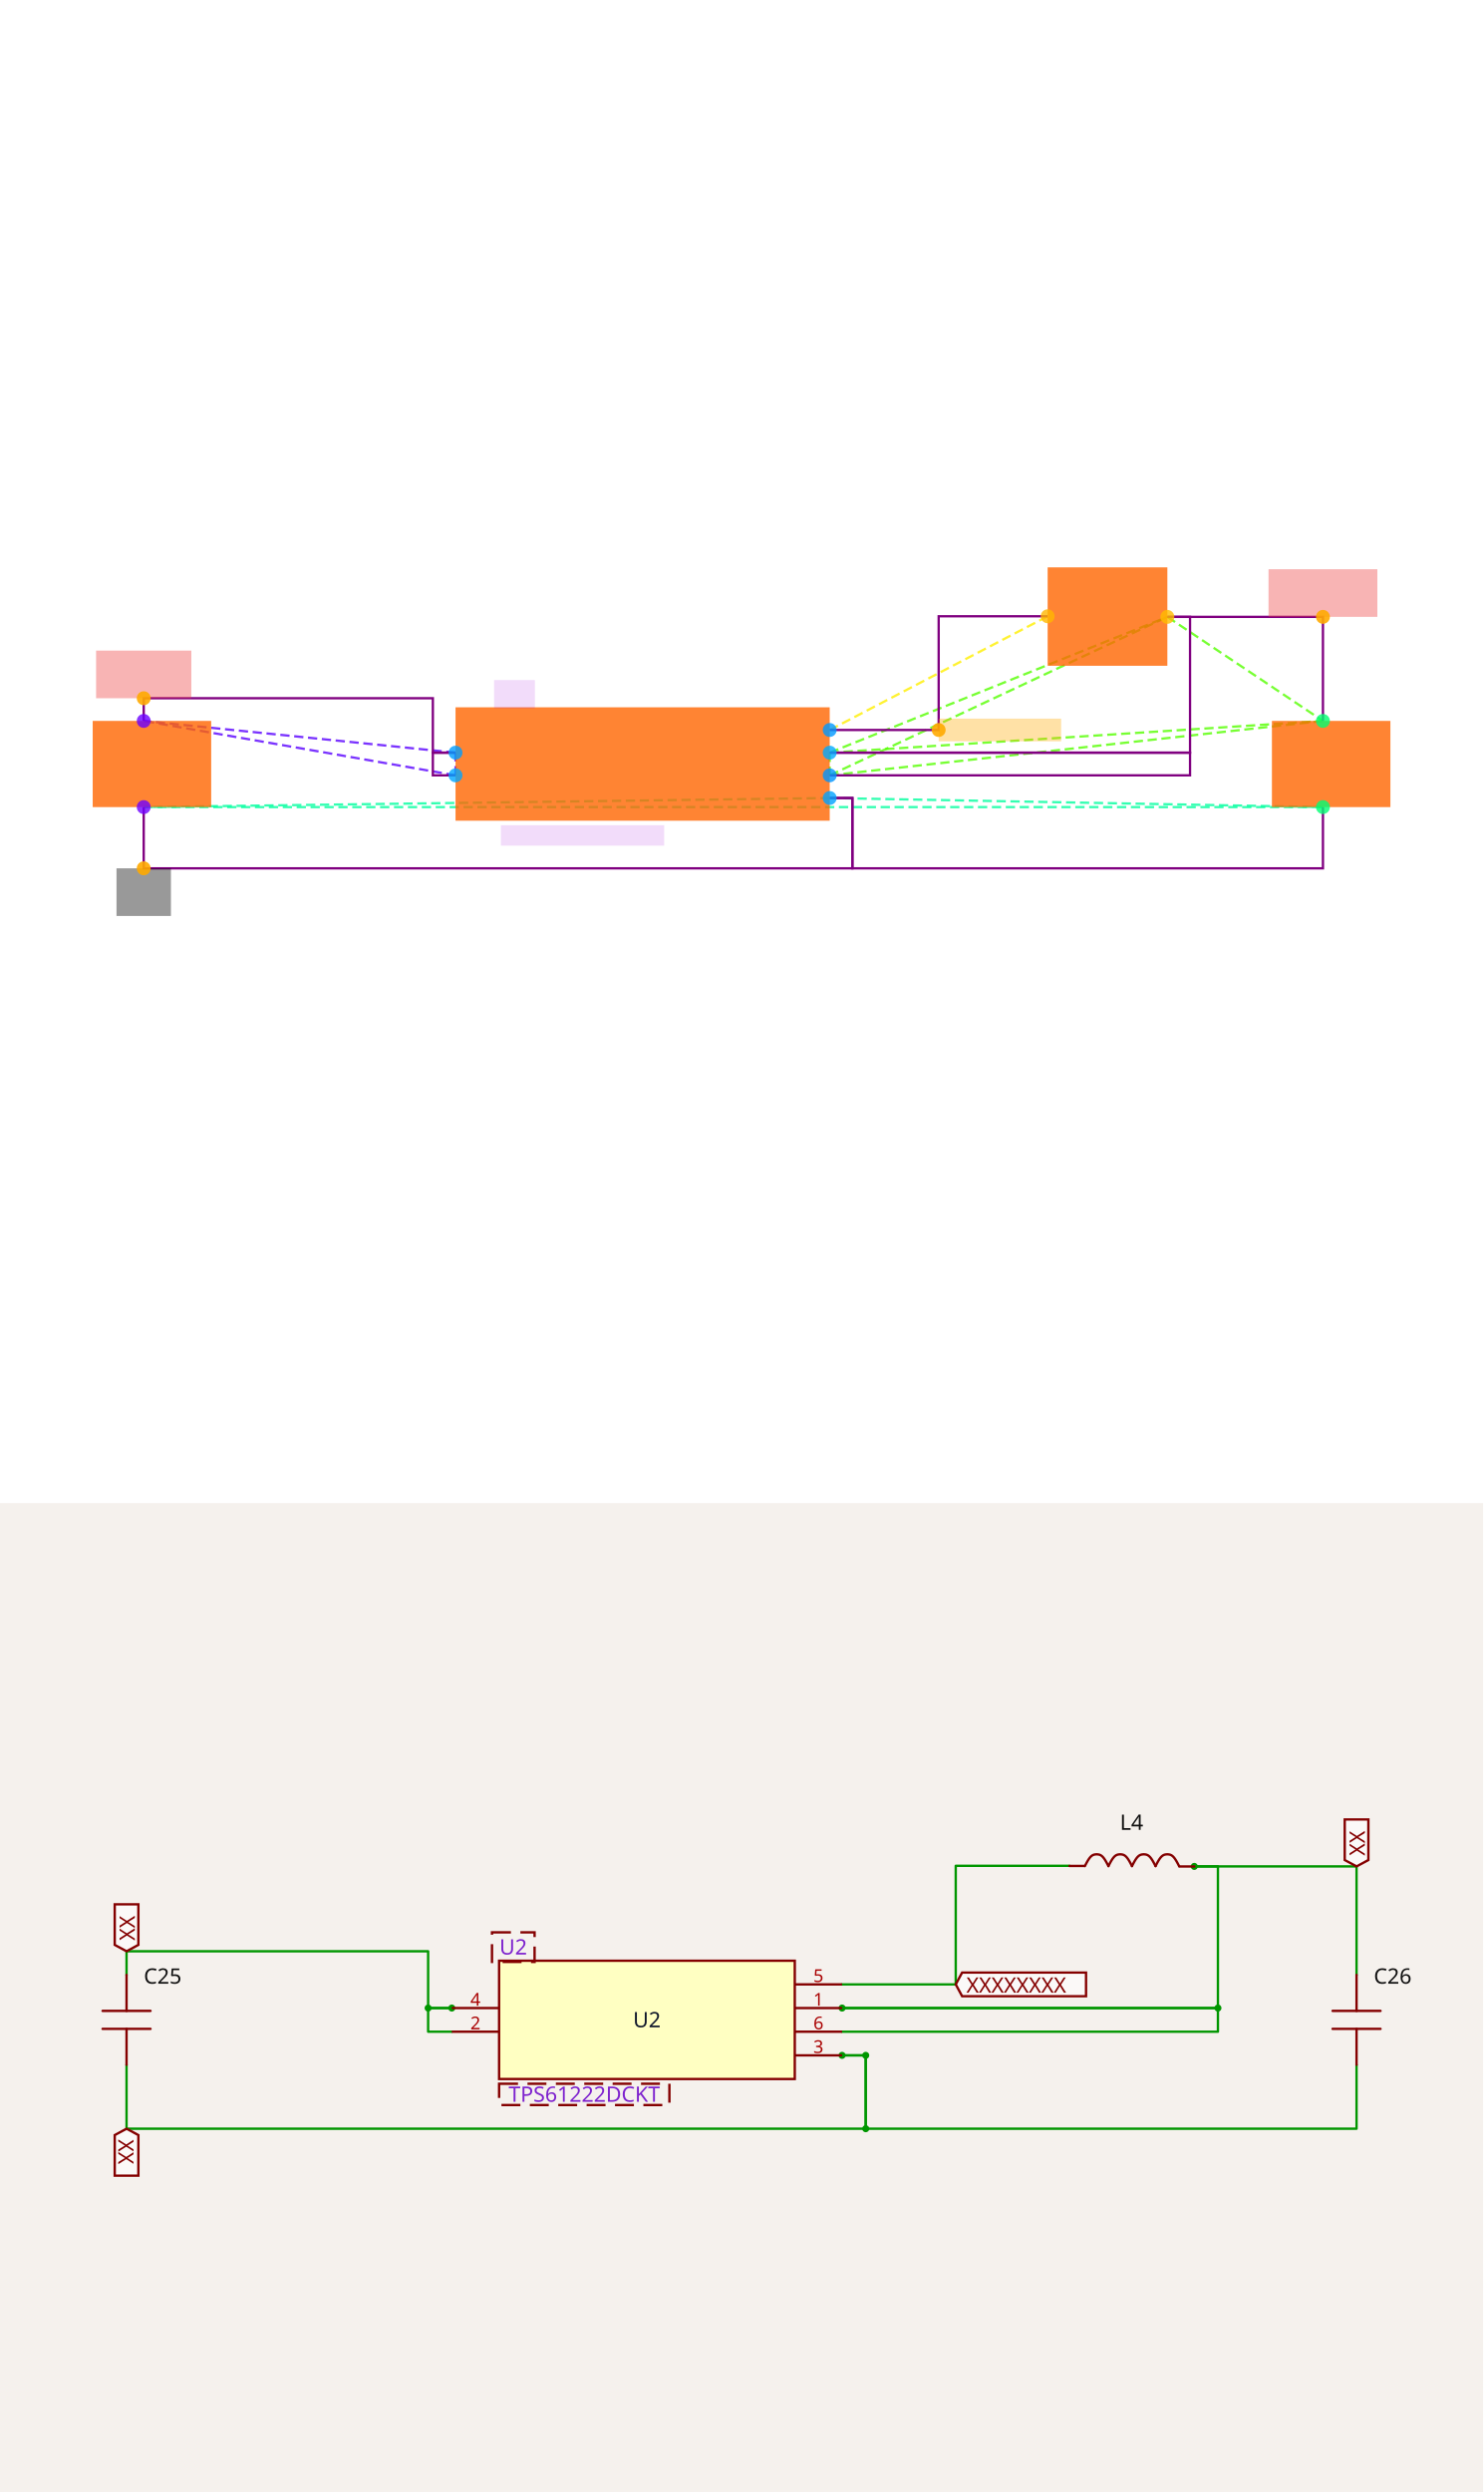
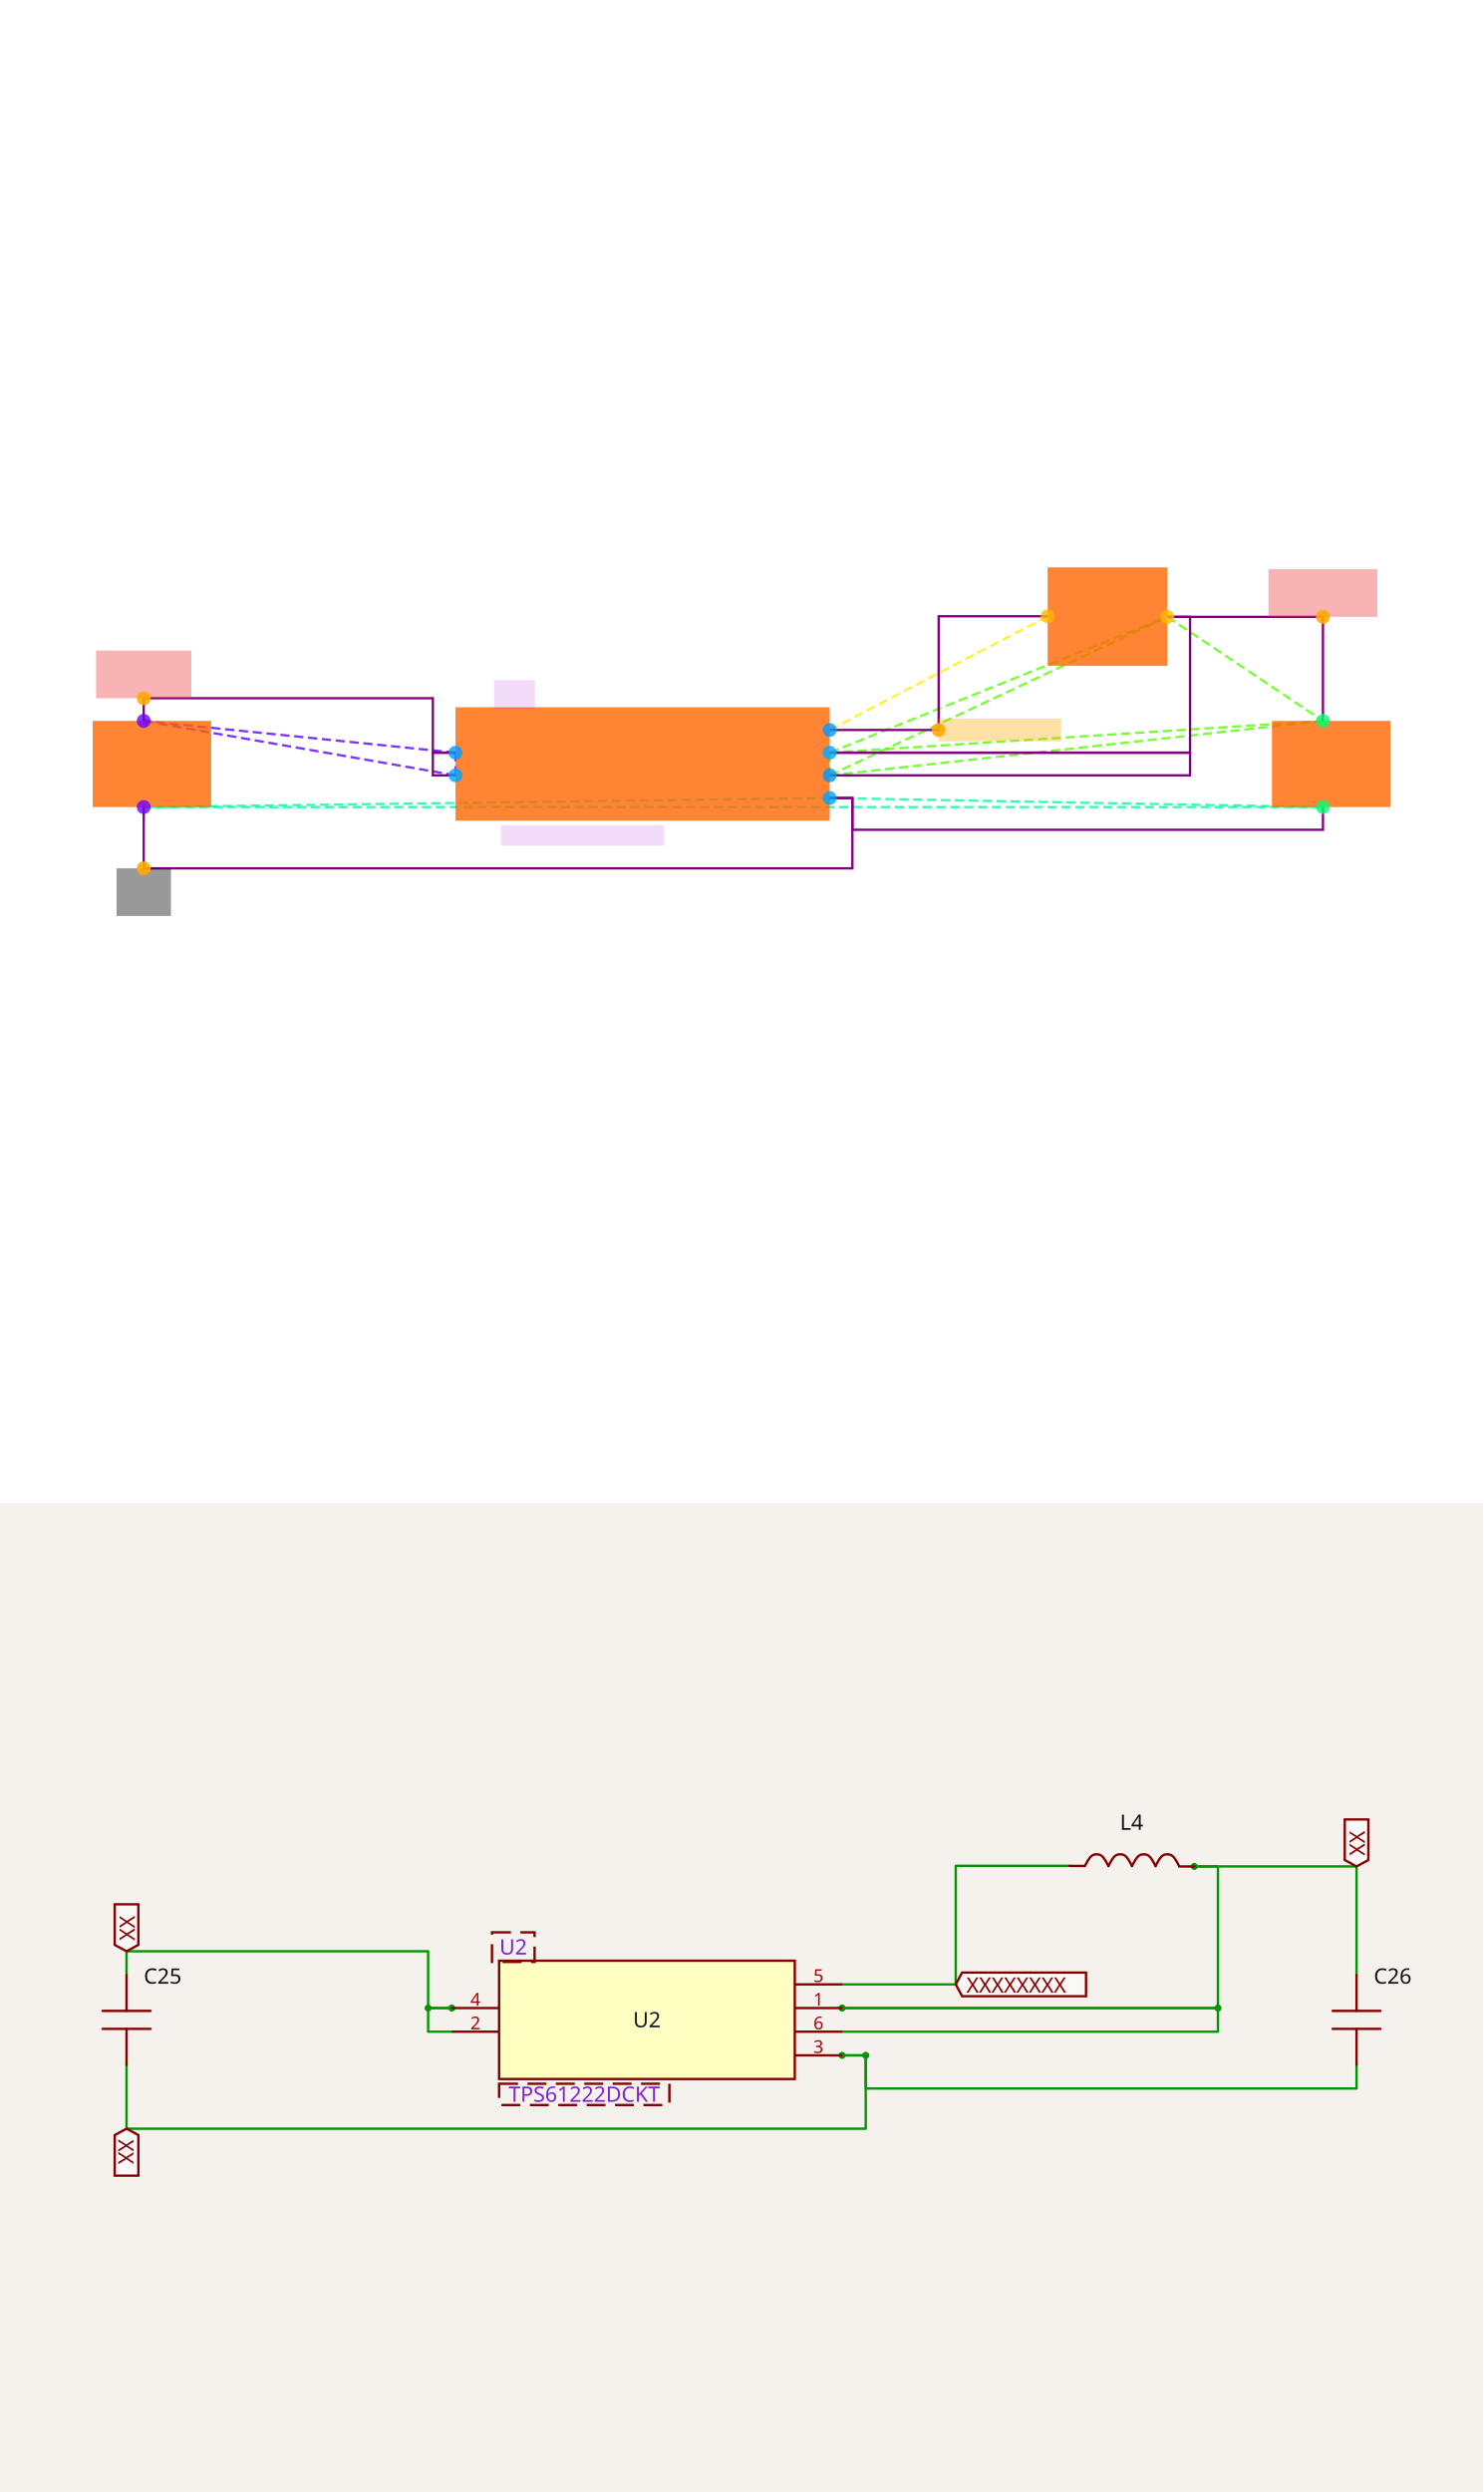
<svg xmlns="http://www.w3.org/2000/svg" width="1200" height="2016" viewBox="0 0 1200 2016" role="img" aria-label="Solver debug visualization on top and Circuit JSON schematic on the bottom">
  <g transform="translate(0, 0) scale(1.875, 1.875) translate(0, 0)">
    <rect width="100%" height="100%" fill="white" />
    <g>
      <polyline data-points="1.65,0.09999999999999998 1.65,-0.10000000000000003" data-type="line" data-label="" points="358.043,324.743 358.043,334.529" fill="none" stroke="hsl(100, 100%, 50%, 0.8)" stroke-width="1px" stroke-dasharray="4 2" />
    </g>
    <g>
      <polyline data-points="1.65,0.09999999999999998 4.6279125,1.2973754500000003" data-type="line" data-label="" points="358.043,324.743 503.751,266.156" fill="none" stroke="hsl(100, 100%, 50%, 0.8)" stroke-width="1px" stroke-dasharray="4 2" />
    </g>
    <g>
      <polyline data-points="1.65,0.09999999999999998 6,0.38" data-type="line" data-label="" points="358.043,324.743 570.887,311.043" fill="none" stroke="hsl(100, 100%, 50%, 0.8)" stroke-width="1px" stroke-dasharray="4 2" />
    </g>
    <g>
      <polyline data-points="1.65,-0.10000000000000003 4.6279125,1.2973754500000003" data-type="line" data-label="" points="358.043,334.529 503.751,266.156" fill="none" stroke="hsl(100, 100%, 50%, 0.8)" stroke-width="1px" stroke-dasharray="4 2" />
    </g>
    <g>
      <polyline data-points="1.65,-0.10000000000000003 6,0.38" data-type="line" data-label="" points="358.043,334.529 570.887,311.043" fill="none" stroke="hsl(100, 100%, 50%, 0.8)" stroke-width="1px" stroke-dasharray="4 2" />
    </g>
    <g>
      <polyline data-points="4.6279125,1.2973754500000003 6,0.38" data-type="line" data-label="" points="503.751,266.156 570.887,311.043" fill="none" stroke="hsl(100, 100%, 50%, 0.8)" stroke-width="1px" stroke-dasharray="4 2" />
    </g>
    <g>
      <polyline data-points="-1.65,-0.1 -1.65,0.1" data-type="line" data-label="" points="196.575,334.529 196.575,324.743" fill="none" stroke="hsl(261, 100%, 50%, 0.8)" stroke-width="1px" stroke-dasharray="4 2" />
    </g>
    <g>
      <polyline data-points="-1.65,-0.1 -4.4,0.38" data-type="line" data-label="" points="196.575,334.529 62.018,311.043" fill="none" stroke="hsl(261, 100%, 50%, 0.8)" stroke-width="1px" stroke-dasharray="4 2" />
    </g>
    <g>
      <polyline data-points="-1.65,0.1 -4.4,0.38" data-type="line" data-label="" points="196.575,324.743 62.018,311.043" fill="none" stroke="hsl(261, 100%, 50%, 0.8)" stroke-width="1px" stroke-dasharray="4 2" />
    </g>
    <g>
      <polyline data-points="1.65,-0.30000000000000004 -4.4,-0.38" data-type="line" data-label="" points="358.043,344.315 62.018,348.229" fill="none" stroke="hsl(157, 100%, 50%, 0.8)" stroke-width="1px" stroke-dasharray="4 2" />
    </g>
    <g>
      <polyline data-points="1.65,-0.30000000000000004 6,-0.38" data-type="line" data-label="" points="358.043,344.315 570.887,348.229" fill="none" stroke="hsl(157, 100%, 50%, 0.8)" stroke-width="1px" stroke-dasharray="4 2" />
    </g>
    <g>
      <polyline data-points="-4.4,-0.38 6,-0.38" data-type="line" data-label="" points="62.018,348.229 570.887,348.229" fill="none" stroke="hsl(157, 100%, 50%, 0.8)" stroke-width="1px" stroke-dasharray="4 2" />
    </g>
    <g>
      <polyline data-points="1.65,0.30000000000000004 3.5720874999999994,1.3026245499999998" data-type="line" data-label="" points="358.043,314.957 452.09,265.899" fill="none" stroke="hsl(56, 100%, 50%, 0.8)" stroke-width="1px" stroke-dasharray="4 2" />
    </g>
    <g>
      <polyline data-points="4.6279125,1.2973754500000003 6,1.2973754500000003 6,0.38" data-type="line" data-label="" points="503.751,266.156 570.887,266.156 570.887,311.043" fill="none" stroke="purple" stroke-width="1px" />
    </g>
    <g>
      <polyline data-points="1.65,0.09999999999999998 4.8279125,0.09999999999999998 4.8279125,1.2973754500000003 4.6279125,1.2973754500000003" data-type="line" data-label="" points="358.043,324.743 513.537,324.743 513.537,266.156 503.751,266.156" fill="none" stroke="purple" stroke-width="1px" />
    </g>
    <g>
      <polyline data-points="1.65,-0.10000000000000003 4.8279125,-0.10000000000000003 4.8279125,0.09999999999999998 1.65,0.09999999999999998" data-type="line" data-label="" points="358.043,334.529 513.537,334.529 513.537,324.743 358.043,324.743" fill="none" stroke="purple" stroke-width="1px" />
    </g>
    <g>
      <polyline data-points="-1.65,0.09999999999999976 -1.8499999999999999,0.09999999999999976 -1.8499999999999999,0.5800000000000002 -4.4,0.5800000000000002 -4.4,0.38" data-type="line" data-label="" points="196.575,324.743 186.789,324.743 186.789,301.257 62.018,301.257 62.018,311.043" fill="none" stroke="purple" stroke-width="1px" />
    </g>
    <g>
      <polyline data-points="-1.65,-0.1 -1.8499999999999999,-0.1 -1.8499999999999999,0.1 -1.65,0.1" data-type="line" data-label="" points="196.575,334.529 186.789,334.529 186.789,324.743 196.575,324.743" fill="none" stroke="purple" stroke-width="1px" />
    </g>
    <g>
      <polyline data-points="1.6500000000000004,-0.29999999999999993 1.8500000000000005,-0.29999999999999993 1.8500000000000005,-0.9199999999999999 -4.4,-0.9199999999999999 -4.4,-0.38" data-type="line" data-label="" points="358.043,344.315 367.829,344.315 367.829,374.651 62.018,374.651 62.018,348.229" fill="none" stroke="purple" stroke-width="1px" />
    </g>
    <g>
-       <polyline data-points="6,-0.38 6,-0.9199999999999999 1.8500000000000005,-0.9199999999999999 1.8500000000000005,-0.30000000000000004 1.65,-0.30000000000000004" data-type="line" data-label="" points="570.887,348.229 570.887,374.651 367.829,374.651 367.829,344.315 358.043,344.315" fill="none" stroke="purple" stroke-width="1px" />
+       <polyline data-points="6,-0.38 6,-0.5800000000000001 1.8500000000000005,-0.5800000000000001 1.8500000000000005,-0.30000000000000004 1.65,-0.30000000000000004" data-type="line" data-label="" points="570.887,348.229 570.887,358.015 367.829,358.015 367.829,344.315 358.043,344.315" fill="none" stroke="purple" stroke-width="1px" />
    </g>
    <g>
      <polyline data-points="1.65,0.30000000000000004 2.6110437499999994,0.30000000000000004 2.6110437499999994,1.3026245499999998 3.5720874999999994,1.3026245499999998" data-type="line" data-label="" points="358.043,314.957 405.066,314.957 405.066,265.899 452.09,265.899" fill="none" stroke="purple" stroke-width="1px" />
    </g>
    <g>
      <rect data-type="rect" data-label="schematic_component_0" data-x="0" data-y="0" x="196.575" y="305.171" width="161.468" height="48.93" fill="hsl(24, 100%, 50%, 0.8)" stroke="black" stroke-width="0.02" />
    </g>
    <g>
      <rect data-type="rect" data-label="schematic_component_1" data-x="4.1" data-y="1.3" x="452.09" y="244.798" width="51.661" height="42.458" fill="hsl(24, 100%, 50%, 0.8)" stroke="black" stroke-width="0.02" />
    </g>
    <g>
      <rect data-type="rect" data-label="schematic_component_2" data-x="-4.327500000000001" data-y="0" x="40" y="311.043" width="51.131" height="37.187" fill="hsl(24, 100%, 50%, 0.8)" stroke="black" stroke-width="0.02" />
    </g>
    <g>
      <rect data-type="rect" data-label="schematic_component_3" data-x="6.0725" data-y="0" x="548.869" y="311.043" width="51.131" height="37.187" fill="hsl(24, 100%, 50%, 0.8)" stroke="black" stroke-width="0.02" />
    </g>
    <g>
      <rect data-type="rect" data-label="TPS61222DCKT" data-x="-0.53" data-y="-0.63" x="216.147" y="356.058" width="70.459" height="8.807" fill="rgba(160, 0, 220, 0.14)" stroke="black" stroke-width="0.02" />
    </g>
    <g>
      <rect data-type="rect" data-label="U2" data-x="-1.13" data-y="0.615" x="213.211" y="293.428" width="17.615" height="12.232" fill="rgba(160, 0, 220, 0.14)" stroke="black" stroke-width="0.02" />
    </g>
    <g>
      <rect data-type="rect" data-label="netId: VIN_3V3 globalConnNetId: connectivity_net0" data-x="6" data-y="1.5073754500000003" x="547.401" y="245.605" width="46.972" height="20.55" fill="#ef444466" stroke="#ef4444" stroke-width="0.02" />
    </g>
    <g>
      <rect data-type="rect" data-label="netId: VIN_5V globalConnNetId: connectivity_net1" data-x="-4.4" data-y="0.7900000000000001" x="41.468" y="280.706" width="41.101" height="20.55" fill="#ef444466" stroke="#ef4444" stroke-width="0.02" />
    </g>
    <g>
      <rect data-type="rect" data-label="netId: GND globalConnNetId: connectivity_net2" data-x="-4.4" data-y="-1.13" x="50.275" y="374.651" width="23.486" height="20.55" fill="#00000066" stroke="#000000" stroke-width="0.02" />
    </g>
    <g>
      <rect data-type="rect" data-label="netId: BOOST_SW globalConnNetId: connectivity_net3" data-x="3.1510437499999995" data-y="0.30000000000000004" x="405.066" y="310.064" width="52.844" height="9.786" fill="hsl(40, 100%, 50%, 0.35)" stroke="black" stroke-width="0.02" />
    </g>
    <g>
      <circle data-type="point" data-label="U2.1 x+" data-x="1.65" data-y="0.09999999999999998" cx="358.043" cy="324.743" r="3" fill="hsl(200, 100%, 50%, 0.8)" />
    </g>
    <g>
      <circle data-type="point" data-label="U2.2 x-" data-x="-1.65" data-y="-0.1" cx="196.575" cy="334.529" r="3" fill="hsl(201, 100%, 50%, 0.8)" />
    </g>
    <g>
      <circle data-type="point" data-label="U2.3 x+" data-x="1.65" data-y="-0.30000000000000004" cx="358.043" cy="344.315" r="3" fill="hsl(202, 100%, 50%, 0.8)" />
    </g>
    <g>
      <circle data-type="point" data-label="U2.4 x-" data-x="-1.65" data-y="0.1" cx="196.575" cy="324.743" r="3" fill="hsl(203, 100%, 50%, 0.8)" />
    </g>
    <g>
      <circle data-type="point" data-label="U2.5 x+" data-x="1.65" data-y="0.30000000000000004" cx="358.043" cy="314.957" r="3" fill="hsl(204, 100%, 50%, 0.8)" />
    </g>
    <g>
      <circle data-type="point" data-label="U2.6 x+" data-x="1.65" data-y="-0.10000000000000003" cx="358.043" cy="334.529" r="3" fill="hsl(205, 100%, 50%, 0.8)" />
    </g>
    <g>
      <circle data-type="point" data-label="L4.1 x-" data-x="3.5720874999999994" data-y="1.3026245499999998" cx="452.09" cy="265.899" r="3" fill="hsl(43, 100%, 50%, 0.8)" />
    </g>
    <g>
      <circle data-type="point" data-label="L4.2 x+" data-x="4.6279125" data-y="1.2973754500000003" cx="503.751" cy="266.156" r="3" fill="hsl(44, 100%, 50%, 0.8)" />
    </g>
    <g>
      <circle data-type="point" data-label="C25.1 y+" data-x="-4.4" data-y="0.38" cx="62.018" cy="311.043" r="3" fill="hsl(265, 100%, 50%, 0.8)" />
    </g>
    <g>
      <circle data-type="point" data-label="C25.2 y-" data-x="-4.4" data-y="-0.38" cx="62.018" cy="348.229" r="3" fill="hsl(266, 100%, 50%, 0.8)" />
    </g>
    <g>
      <circle data-type="point" data-label="C26.1 y+" data-x="6" data-y="0.38" cx="570.887" cy="311.043" r="3" fill="hsl(146, 100%, 50%, 0.8)" />
    </g>
    <g>
      <circle data-type="point" data-label="C26.2 y-" data-x="6" data-y="-0.38" cx="570.887" cy="348.229" r="3" fill="hsl(147, 100%, 50%, 0.8)" />
    </g>
    <g>
      <circle data-type="point" data-label="anchorPoint orientation: y+" data-x="6" data-y="1.2973754500000003" cx="570.887" cy="266.156" r="3" fill="hsl(40, 100%, 50%, 0.9)" />
    </g>
    <g>
      <circle data-type="point" data-label="anchorPoint orientation: y+" data-x="-4.4" data-y="0.5800000000000002" cx="62.018" cy="301.257" r="3" fill="hsl(40, 100%, 50%, 0.9)" />
    </g>
    <g>
      <circle data-type="point" data-label="anchorPoint orientation: y-" data-x="-4.4" data-y="-0.9199999999999999" cx="62.018" cy="374.651" r="3" fill="hsl(40, 100%, 50%, 0.9)" />
    </g>
    <g>
      <circle data-type="point" data-label="anchorPoint orientation: x+" data-x="2.6110437499999994" data-y="0.30000000000000004" cx="405.066" cy="314.957" r="3" fill="hsl(40, 100%, 50%, 0.9)" />
    </g>
    <g id="crosshair" style="display: none">
      <line id="crosshair-h" y1="0" y2="640" stroke="#666" stroke-width="0.5" />
      <line id="crosshair-v" x1="0" x2="640" stroke="#666" stroke-width="0.5" />
      <text id="coordinates" font-family="monospace" font-size="12" fill="#666" />
    </g>
  </g>
  <g transform="translate(0, 1216)">
    <style>
              .boundary { fill: rgb(245, 241, 237); }
              .schematic-boundary { fill: none; stroke: #fff; }
              .component { fill: none; stroke: rgb(132, 0, 0); }
              .chip { fill: rgb(255, 255, 194); stroke: rgb(132, 0, 0); }
              .component-pin { fill: none; stroke: rgb(132, 0, 0); }
              .text { font-family: sans-serif; fill: rgb(0, 150, 0); }
              .pin-number { fill: rgb(169, 0, 0); }
              .port-label { fill: rgb(0, 100, 100); }
              .component-name { fill: rgb(0, 100, 100); }

            </style>
    <rect class="boundary" x="0" y="0" width="1200" height="800" />
    <g class="trace sch-trace" data-layer="base" data-circuit-json-type="schematic_trace" data-schematic-trace-id="schematic_trace_0__stack1">
      <path d="M 966.307 293.905 L 1097.608 293.905 L 1097.608 381.693" class="trace-invisible-hover-outline sch-trace-hitbox" stroke="rgb(0, 150, 0)" fill="none" stroke-width="15.311px" stroke-linecap="round" opacity="0" stroke-linejoin="round" />
      <path class="sch-trace-path" d="M 966.307 293.905 L 1097.608 293.905 L 1097.608 381.693" stroke="rgb(0, 150, 0)" fill="none" stroke-width="1.914px" stroke-linecap="round" stroke-linejoin="round" />
    </g>
    <g class="trace sch-trace" data-layer="base" data-circuit-json-type="schematic_trace" data-schematic-trace-id="schematic_trace_1__stack1">
      <path d="M 681.34 408.487 L 985.446 408.487 L 985.446 293.905 L 966.307 293.905" class="trace-invisible-hover-outline sch-trace-hitbox" stroke="rgb(0, 150, 0)" fill="none" stroke-width="15.311px" stroke-linecap="round" opacity="0" stroke-linejoin="round" />
      <path class="sch-trace-path" d="M 681.34 408.487 L 985.446 408.487 L 985.446 293.905 L 966.307 293.905" stroke="rgb(0, 150, 0)" fill="none" stroke-width="1.914px" stroke-linecap="round" stroke-linejoin="round" />
    </g>
    <g class="trace sch-trace" data-layer="base" data-circuit-json-type="schematic_trace" data-schematic-trace-id="schematic_trace_2__stack1">
      <path d="M 681.34 427.626 L 985.446 427.626 L 985.446 408.487 L 681.34 408.487" class="trace-invisible-hover-outline sch-trace-hitbox" stroke="rgb(0, 150, 0)" fill="none" stroke-width="15.311px" stroke-linecap="round" opacity="0" stroke-linejoin="round" />
      <path class="sch-trace-path" d="M 681.34 427.626 L 985.446 427.626 L 985.446 408.487 L 681.34 408.487" stroke="rgb(0, 150, 0)" fill="none" stroke-width="1.914px" stroke-linecap="round" stroke-linejoin="round" />
    </g>
    <g class="trace sch-trace" data-layer="base" data-circuit-json-type="schematic_trace" data-schematic-trace-id="schematic_trace_3__stack1">
      <path d="M 365.55 408.487 L 346.411 408.487 L 346.411 362.554 L 102.392 362.554 L 102.392 381.693" class="trace-invisible-hover-outline sch-trace-hitbox" stroke="rgb(0, 150, 0)" fill="none" stroke-width="15.311px" stroke-linecap="round" opacity="0" stroke-linejoin="round" />
      <path class="sch-trace-path" d="M 365.55 408.487 L 346.411 408.487 L 346.411 362.554 L 102.392 362.554 L 102.392 381.693" stroke="rgb(0, 150, 0)" fill="none" stroke-width="1.914px" stroke-linecap="round" stroke-linejoin="round" />
    </g>
    <g class="trace sch-trace" data-layer="base" data-circuit-json-type="schematic_trace" data-schematic-trace-id="schematic_trace_4__stack1">
      <path d="M 365.55 427.626 L 346.411 427.626 L 346.411 408.487 L 365.55 408.487" class="trace-invisible-hover-outline sch-trace-hitbox" stroke="rgb(0, 150, 0)" fill="none" stroke-width="15.311px" stroke-linecap="round" opacity="0" stroke-linejoin="round" />
      <path class="sch-trace-path" d="M 365.55 427.626 L 346.411 427.626 L 346.411 408.487 L 365.55 408.487" stroke="rgb(0, 150, 0)" fill="none" stroke-width="1.914px" stroke-linecap="round" stroke-linejoin="round" />
    </g>
    <g class="trace sch-trace" data-layer="base" data-circuit-json-type="schematic_trace" data-schematic-trace-id="schematic_trace_5__stack1">
      <path d="M 681.34 446.764 L 700.478 446.764 L 700.478 506.095 L 102.392 506.095 L 102.392 454.42" class="trace-invisible-hover-outline sch-trace-hitbox" stroke="rgb(0, 150, 0)" fill="none" stroke-width="15.311px" stroke-linecap="round" opacity="0" stroke-linejoin="round" />
      <path class="sch-trace-path" d="M 681.34 446.764 L 700.478 446.764 L 700.478 506.095 L 102.392 506.095 L 102.392 454.42" stroke="rgb(0, 150, 0)" fill="none" stroke-width="1.914px" stroke-linecap="round" stroke-linejoin="round" />
    </g>
    <g class="trace sch-trace" data-layer="base" data-circuit-json-type="schematic_trace" data-schematic-trace-id="schematic_trace_6__stack1">
-       <path d="M 1097.608 454.42 L 1097.608 506.095 L 700.478 506.095 L 700.478 446.764 L 681.34 446.764" class="trace-invisible-hover-outline sch-trace-hitbox" stroke="rgb(0, 150, 0)" fill="none" stroke-width="15.311px" stroke-linecap="round" opacity="0" stroke-linejoin="round" />
-       <path class="sch-trace-path" d="M 1097.608 454.42 L 1097.608 506.095 L 700.478 506.095 L 700.478 446.764 L 681.34 446.764" stroke="rgb(0, 150, 0)" fill="none" stroke-width="1.914px" stroke-linecap="round" stroke-linejoin="round" />
+       <path d="M 1097.608 454.42 L 1097.608 473.559 L 700.478 473.559 L 700.478 446.764 L 681.34 446.764" class="trace-invisible-hover-outline sch-trace-hitbox" stroke="rgb(0, 150, 0)" fill="none" stroke-width="15.311px" stroke-linecap="round" opacity="0" stroke-linejoin="round" />
+       <path class="sch-trace-path" d="M 1097.608 454.42 L 1097.608 473.559 L 700.478 473.559 L 700.478 446.764 L 681.34 446.764" stroke="rgb(0, 150, 0)" fill="none" stroke-width="1.914px" stroke-linecap="round" stroke-linejoin="round" />
    </g>
    <g class="trace sch-trace" data-layer="base" data-circuit-json-type="schematic_trace" data-schematic-trace-id="schematic_trace_7__stack1">
      <path d="M 681.34 389.348 L 773.306 389.348 L 773.306 293.403 L 865.272 293.403" class="trace-invisible-hover-outline sch-trace-hitbox" stroke="rgb(0, 150, 0)" fill="none" stroke-width="15.311px" stroke-linecap="round" opacity="0" stroke-linejoin="round" />
      <path class="sch-trace-path" d="M 681.34 389.348 L 773.306 389.348 L 773.306 293.403 L 865.272 293.403" stroke="rgb(0, 150, 0)" fill="none" stroke-width="1.914px" stroke-linecap="round" stroke-linejoin="round" />
    </g>
    <g class="trace-overlays sch-trace-overlays" data-layer="overlay" data-circuit-json-type="schematic_trace" data-schematic-trace-id="schematic_trace_0__stack1">
      <circle cx="966.307" cy="293.905" r="2.871" class="trace-junction sch-trace-junction" fill="rgb(0, 150, 0)" />
    </g>
    <g class="trace-overlays sch-trace-overlays" data-layer="overlay" data-circuit-json-type="schematic_trace" data-schematic-trace-id="schematic_trace_1__stack1">
      <circle cx="681.34" cy="408.487" r="2.871" class="trace-junction sch-trace-junction" fill="rgb(0, 150, 0)" />
      <circle cx="985.446" cy="408.487" r="2.871" class="trace-junction sch-trace-junction" fill="rgb(0, 150, 0)" />
    </g>
    <g class="trace-overlays sch-trace-overlays" data-layer="overlay" data-circuit-json-type="schematic_trace" data-schematic-trace-id="schematic_trace_2__stack1" />
    <g class="trace-overlays sch-trace-overlays" data-layer="overlay" data-circuit-json-type="schematic_trace" data-schematic-trace-id="schematic_trace_3__stack1">
      <circle cx="365.55" cy="408.487" r="2.871" class="trace-junction sch-trace-junction" fill="rgb(0, 150, 0)" />
      <circle cx="346.411" cy="408.487" r="2.871" class="trace-junction sch-trace-junction" fill="rgb(0, 150, 0)" />
    </g>
    <g class="trace-overlays sch-trace-overlays" data-layer="overlay" data-circuit-json-type="schematic_trace" data-schematic-trace-id="schematic_trace_4__stack1" />
    <g class="trace-overlays sch-trace-overlays" data-layer="overlay" data-circuit-json-type="schematic_trace" data-schematic-trace-id="schematic_trace_5__stack1">
      <circle cx="681.34" cy="446.764" r="2.871" class="trace-junction sch-trace-junction" fill="rgb(0, 150, 0)" />
      <circle cx="700.478" cy="446.764" r="2.871" class="trace-junction sch-trace-junction" fill="rgb(0, 150, 0)" />
-       <circle cx="700.478" cy="506.095" r="2.871" class="trace-junction sch-trace-junction" fill="rgb(0, 150, 0)" />
    </g>
    <g class="trace-overlays sch-trace-overlays" data-layer="overlay" data-circuit-json-type="schematic_trace" data-schematic-trace-id="schematic_trace_6__stack1" />
    <g class="trace-overlays sch-trace-overlays" data-layer="overlay" data-circuit-json-type="schematic_trace" data-schematic-trace-id="schematic_trace_7__stack1" />
    <g class="sch-component" data-circuit-json-type="schematic_component" data-schematic-component-id="schematic_component_0__stack1">
      <rect class="component chip sch-component-body" x="403.828" y="370.209" width="239.234" height="95.694" stroke-width="1.914px" fill="rgb(255, 255, 194)" stroke="rgb(132, 0, 0)" />
      <rect class="component-overlay sch-component-overlay" x="403.828" y="370.209" width="239.234" height="95.694" fill="transparent" />
      <text class="sch-text" x="523.445" y="418.056" fill="#0f172a" text-anchor="middle" dominant-baseline="middle" font-family="sans-serif" font-size="17.225px" transform="rotate(0, 523.445, 418.0562)">U2</text>
      <line class="component-pin sch-component-pin sch-port-line" x1="643.062" y1="408.487" x2="681.34" y2="408.487" stroke-width="1.914px" />
      <g class="sch-port" data-schematic-port-id="source_port_0_0__stack1">
        <rect x="679.426" y="406.573" width="3.828" height="3.828" opacity="0" />
      </g>
      <text class="pin-number sch-pin-number" x="662.201" y="406.573" style="font-family: sans-serif;" fill="rgb(169, 0, 0)" text-anchor="middle" dominant-baseline="auto" font-size="14.354px" transform="">1</text>
      <line class="component-pin sch-component-pin sch-port-line" x1="403.828" y1="427.626" x2="365.55" y2="427.626" stroke-width="1.914px" />
      <g class="sch-port" data-schematic-port-id="source_port_0_1__stack1">
        <rect x="363.636" y="425.712" width="3.828" height="3.828" opacity="0" />
      </g>
      <text class="pin-number sch-pin-number" x="384.689" y="425.712" style="font-family: sans-serif;" fill="rgb(169, 0, 0)" text-anchor="middle" dominant-baseline="auto" font-size="14.354px" transform="">2</text>
      <line class="component-pin sch-component-pin sch-port-line" x1="643.062" y1="446.764" x2="681.34" y2="446.764" stroke-width="1.914px" />
      <g class="sch-port" data-schematic-port-id="source_port_0_2__stack1">
        <rect x="679.426" y="444.851" width="3.828" height="3.828" opacity="0" />
      </g>
      <text class="pin-number sch-pin-number" x="662.201" y="444.851" style="font-family: sans-serif;" fill="rgb(169, 0, 0)" text-anchor="middle" dominant-baseline="auto" font-size="14.354px" transform="">3</text>
      <line class="component-pin sch-component-pin sch-port-line" x1="403.828" y1="408.487" x2="365.55" y2="408.487" stroke-width="1.914px" />
      <g class="sch-port" data-schematic-port-id="source_port_0_3__stack1">
        <rect x="363.636" y="406.573" width="3.828" height="3.828" opacity="0" />
      </g>
      <text class="pin-number sch-pin-number" x="384.689" y="406.573" style="font-family: sans-serif;" fill="rgb(169, 0, 0)" text-anchor="middle" dominant-baseline="auto" font-size="14.354px" transform="">4</text>
      <line class="component-pin sch-component-pin sch-port-line" x1="643.062" y1="389.348" x2="681.34" y2="389.348" stroke-width="1.914px" />
      <g class="sch-port" data-schematic-port-id="source_port_0_4__stack1">
        <rect x="679.426" y="387.434" width="3.828" height="3.828" opacity="0" />
      </g>
      <text class="pin-number sch-pin-number" x="662.201" y="387.434" style="font-family: sans-serif;" fill="rgb(169, 0, 0)" text-anchor="middle" dominant-baseline="auto" font-size="14.354px" transform="">5</text>
      <line class="component-pin sch-component-pin sch-port-line" x1="643.062" y1="427.626" x2="681.34" y2="427.626" stroke-width="1.914px" />
      <g class="sch-port" data-schematic-port-id="source_port_0_5__stack1">
        <rect x="679.426" y="425.712" width="3.828" height="3.828" opacity="0" />
      </g>
      <text class="pin-number sch-pin-number" x="662.201" y="425.712" style="font-family: sans-serif;" fill="rgb(169, 0, 0)" text-anchor="middle" dominant-baseline="auto" font-size="14.354px" transform="">6</text>
    </g>
    <g class="sch-component" data-circuit-json-type="schematic_component" data-schematic-component-id="schematic_component_1__stack1">
      <rect class="component-overlay sch-component-overlay" x="865.331" y="284.118" width="101.007" height="9.844" fill="transparent" />
      <path class="sch-component-symbol-path" d="M 896.845 293.648 L 896.607 293.185 L 896.369 292.724 L 896.131 292.266 L 895.892 291.811 L 895.654 291.362 L 895.416 290.92 L 895.178 290.486 L 894.939 290.061 L 894.701 289.647 L 894.463 289.244 L 894.225 288.853 L 893.986 288.476 L 893.748 288.113 L 893.51 287.765 L 893.272 287.433 L 893.033 287.117 L 892.795 286.818 L 892.557 286.536 L 892.319 286.271 L 892.081 286.024 L 891.842 285.795 L 891.604 285.583 L 891.366 285.388 L 891.128 285.211 L 890.889 285.051 L 890.651 284.906 L 890.413 284.778 L 890.175 284.664 L 889.936 284.565 L 889.698 284.479 L 889.46 284.406 L 889.222 284.344 L 888.984 284.292 L 888.745 284.25 L 888.507 284.215 L 888.269 284.188 L 888.031 284.166 L 887.792 284.148 L 887.554 284.132 L 887.316 284.118 L 887.078 284.132 L 886.839 284.148 L 886.601 284.166 L 886.363 284.188 L 886.125 284.215 L 885.886 284.25 L 885.648 284.292 L 885.41 284.344 L 885.172 284.406 L 884.934 284.479 L 884.695 284.565 L 884.457 284.664 L 884.219 284.778 L 883.981 284.906 L 883.742 285.051 L 883.504 285.211 L 883.266 285.388 L 883.028 285.583 L 882.789 285.795 L 882.551 286.024 L 882.313 286.271 L 882.075 286.536 L 881.837 286.818 L 881.598 287.117 L 881.36 287.433 L 881.122 287.765 L 880.884 288.113 L 880.645 288.476 L 880.407 288.853 L 880.169 289.244 L 879.931 289.647 L 879.692 290.061 L 879.454 290.486 L 879.216 290.92 L 878.978 291.362 L 878.739 291.811 L 878.501 292.266 L 878.263 292.724 L 878.025 293.185 L 877.787 293.648" stroke="rgb(132, 0, 0)" fill="none" stroke-width="1.914px" stroke-linecap="round" />
      <path class="sch-component-symbol-path" d="M 915.904 293.648 L 915.666 293.185 L 915.427 292.724 L 915.189 292.266 L 914.951 291.811 L 914.713 291.362 L 914.474 290.92 L 914.236 290.486 L 913.998 290.061 L 913.76 289.647 L 913.522 289.244 L 913.283 288.853 L 913.045 288.476 L 912.807 288.113 L 912.569 287.765 L 912.33 287.433 L 912.092 287.117 L 911.854 286.818 L 911.616 286.536 L 911.377 286.271 L 911.139 286.024 L 910.901 285.795 L 910.663 285.583 L 910.425 285.388 L 910.186 285.211 L 909.948 285.051 L 909.71 284.906 L 909.472 284.778 L 909.233 284.664 L 908.995 284.565 L 908.757 284.479 L 908.519 284.406 L 908.28 284.344 L 908.042 284.292 L 907.804 284.25 L 907.566 284.215 L 907.327 284.188 L 907.089 284.166 L 906.851 284.147 L 906.613 284.132 L 906.375 284.118 L 906.136 284.132 L 905.898 284.147 L 905.66 284.166 L 905.422 284.188 L 905.183 284.215 L 904.945 284.25 L 904.707 284.292 L 904.469 284.344 L 904.23 284.406 L 903.992 284.479 L 903.754 284.565 L 903.516 284.664 L 903.278 284.778 L 903.039 284.906 L 902.801 285.051 L 902.563 285.211 L 902.325 285.388 L 902.086 285.583 L 901.848 285.795 L 901.61 286.024 L 901.372 286.271 L 901.133 286.536 L 900.895 286.818 L 900.657 287.117 L 900.419 287.433 L 900.18 287.765 L 899.942 288.113 L 899.704 288.476 L 899.466 288.853 L 899.228 289.244 L 898.989 289.647 L 898.751 290.061 L 898.513 290.486 L 898.275 290.92 L 898.036 291.362 L 897.798 291.811 L 897.56 292.266 L 897.322 292.724 L 897.083 293.185 L 896.845 293.648" stroke="rgb(132, 0, 0)" fill="none" stroke-width="1.914px" stroke-linecap="round" />
      <path class="sch-component-symbol-path" d="M 934.963 293.648 L 934.724 293.185 L 934.486 292.724 L 934.248 292.266 L 934.01 291.811 L 933.771 291.362 L 933.533 290.92 L 933.295 290.486 L 933.057 290.061 L 932.818 289.647 L 932.58 289.244 L 932.342 288.853 L 932.104 288.476 L 931.866 288.113 L 931.627 287.765 L 931.389 287.433 L 931.151 287.117 L 930.913 286.818 L 930.674 286.536 L 930.436 286.271 L 930.198 286.024 L 929.96 285.795 L 929.721 285.583 L 929.483 285.388 L 929.245 285.211 L 929.007 285.051 L 928.768 284.906 L 928.53 284.778 L 928.292 284.664 L 928.054 284.565 L 927.816 284.479 L 927.577 284.406 L 927.339 284.344 L 927.101 284.292 L 926.863 284.25 L 926.624 284.215 L 926.386 284.188 L 926.148 284.166 L 925.91 284.147 L 925.671 284.132 L 925.433 284.118 L 925.195 284.132 L 924.957 284.147 L 924.719 284.166 L 924.48 284.188 L 924.242 284.215 L 924.004 284.25 L 923.766 284.292 L 923.527 284.344 L 923.289 284.406 L 923.051 284.479 L 922.813 284.565 L 922.574 284.664 L 922.336 284.778 L 922.098 284.906 L 921.86 285.051 L 921.621 285.211 L 921.383 285.388 L 921.145 285.583 L 920.907 285.795 L 920.669 286.024 L 920.43 286.271 L 920.192 286.536 L 919.954 286.818 L 919.716 287.117 L 919.477 287.433 L 919.239 287.765 L 919.001 288.113 L 918.763 288.476 L 918.524 288.853 L 918.286 289.244 L 918.048 289.647 L 917.81 290.061 L 917.572 290.486 L 917.333 290.92 L 917.095 291.362 L 916.857 291.811 L 916.619 292.266 L 916.38 292.724 L 916.142 293.185 L 915.904 293.648" stroke="rgb(132, 0, 0)" fill="none" stroke-width="1.914px" stroke-linecap="round" />
      <path class="sch-component-symbol-path" d="M 954.021 293.648 L 953.783 293.185 L 953.545 292.724 L 953.307 292.266 L 953.068 291.811 L 952.83 291.362 L 952.592 290.92 L 952.354 290.486 L 952.115 290.061 L 951.877 289.647 L 951.639 289.244 L 951.401 288.853 L 951.162 288.476 L 950.924 288.113 L 950.686 287.765 L 950.448 287.433 L 950.209 287.117 L 949.971 286.818 L 949.733 286.536 L 949.495 286.271 L 949.257 286.024 L 949.018 285.795 L 948.78 285.583 L 948.542 285.388 L 948.304 285.211 L 948.065 285.051 L 947.827 284.906 L 947.589 284.778 L 947.351 284.664 L 947.112 284.565 L 946.874 284.479 L 946.636 284.406 L 946.398 284.344 L 946.16 284.292 L 945.921 284.25 L 945.683 284.215 L 945.445 284.188 L 945.207 284.166 L 944.968 284.147 L 944.73 284.132 L 944.492 284.118 L 944.254 284.132 L 944.015 284.147 L 943.777 284.166 L 943.539 284.188 L 943.301 284.215 L 943.062 284.25 L 942.824 284.292 L 942.586 284.344 L 942.348 284.406 L 942.11 284.479 L 941.871 284.565 L 941.633 284.664 L 941.395 284.778 L 941.157 284.906 L 940.918 285.051 L 940.68 285.211 L 940.442 285.388 L 940.204 285.583 L 939.965 285.795 L 939.727 286.024 L 939.489 286.271 L 939.251 286.536 L 939.013 286.818 L 938.774 287.117 L 938.536 287.433 L 938.298 287.765 L 938.06 288.113 L 937.821 288.476 L 937.583 288.853 L 937.345 289.244 L 937.107 289.647 L 936.868 290.061 L 936.63 290.486 L 936.392 290.92 L 936.154 291.362 L 935.915 291.811 L 935.677 292.266 L 935.439 292.724 L 935.201 293.185 L 934.963 293.648" stroke="rgb(132, 0, 0)" fill="none" stroke-width="1.914px" stroke-linecap="round" />
      <path class="sch-component-symbol-path" d="M 877.487 293.525 L 865.331 293.525" stroke="rgb(132, 0, 0)" fill="none" stroke-width="1.914px" stroke-linecap="round" />
      <path class="sch-component-symbol-path" d="M 966.338 293.962 L 954.182 293.962" stroke="rgb(132, 0, 0)" fill="none" stroke-width="1.914px" stroke-linecap="round" />
      <text class="sch-component-name sch-component-text" x="915.597" y="269.361" stroke="rgb(245, 241, 237)" stroke-width="1.914px" paint-order="stroke" fill="rgb(15, 15, 15)" font-family="sans-serif" text-anchor="middle" dominant-baseline="ideographic" font-size="17.225px">L4</text>
      <text class="sch-component-text" x="915.58" y="313.375" fill="rgb(15, 15, 15)" font-family="sans-serif" text-anchor="middle" dominant-baseline="hanging" font-size="17.225px" />
    </g>
    <g class="sch-component" data-circuit-json-type="schematic_component" data-schematic-component-id="schematic_component_2__stack1">
      <rect class="component-overlay sch-component-overlay" x="82.996" y="381.693" width="38.793" height="72.727" fill="transparent" />
      <path class="sch-component-symbol-path" d="M 102.392 454.42 L 102.392 425.329" stroke="rgb(132, 0, 0)" fill="none" stroke-width="1.914px" stroke-linecap="round" />
      <path class="sch-component-symbol-path" d="M 102.392 410.784 L 102.392 381.693" stroke="rgb(132, 0, 0)" fill="none" stroke-width="1.914px" stroke-linecap="round" />
      <path class="sch-component-symbol-path" d="M 121.789 425.329 L 82.996 425.329" stroke="rgb(132, 0, 0)" fill="none" stroke-width="1.914px" stroke-linecap="round" />
      <path class="sch-component-symbol-path" d="M 121.789 410.784 L 82.996 410.784" stroke="rgb(132, 0, 0)" fill="none" stroke-width="1.914px" stroke-linecap="round" />
      <text class="sch-component-name sch-component-text" x="116.332" y="393.814" stroke="rgb(245, 241, 237)" stroke-width="1.914px" paint-order="stroke" fill="rgb(15, 15, 15)" font-family="sans-serif" text-anchor="start" dominant-baseline="ideographic" font-size="17.225px">C25</text>
      <text class="sch-component-text" x="116.332" y="442.299" fill="rgb(15, 15, 15)" font-family="sans-serif" text-anchor="start" dominant-baseline="hanging" font-size="17.225px" />
    </g>
    <g class="sch-component" data-circuit-json-type="schematic_component" data-schematic-component-id="schematic_component_3__stack1">
      <rect class="component-overlay sch-component-overlay" x="1078.211" y="381.693" width="38.793" height="72.727" fill="transparent" />
      <path class="sch-component-symbol-path" d="M 1097.608 454.42 L 1097.608 425.329" stroke="rgb(132, 0, 0)" fill="none" stroke-width="1.914px" stroke-linecap="round" />
      <path class="sch-component-symbol-path" d="M 1097.608 410.784 L 1097.608 381.693" stroke="rgb(132, 0, 0)" fill="none" stroke-width="1.914px" stroke-linecap="round" />
      <path class="sch-component-symbol-path" d="M 1117.004 425.329 L 1078.211 425.329" stroke="rgb(132, 0, 0)" fill="none" stroke-width="1.914px" stroke-linecap="round" />
      <path class="sch-component-symbol-path" d="M 1117.004 410.784 L 1078.211 410.784" stroke="rgb(132, 0, 0)" fill="none" stroke-width="1.914px" stroke-linecap="round" />
      <text class="sch-component-name sch-component-text" x="1111.547" y="393.814" stroke="rgb(245, 241, 237)" stroke-width="1.914px" paint-order="stroke" fill="rgb(15, 15, 15)" font-family="sans-serif" text-anchor="start" dominant-baseline="ideographic" font-size="17.225px">C26</text>
      <text class="sch-component-text" x="1111.547" y="442.299" fill="rgb(15, 15, 15)" font-family="sans-serif" text-anchor="start" dominant-baseline="hanging" font-size="17.225px" />
    </g>
    <g class="schematic-port-hover sch-port-hover" data-schematic-port-id="source_port_0_0__stack1">
      <circle cx="681.34" cy="408.487" r="3.828" fill="red" opacity="0" />
    </g>
    <g class="schematic-port-hover sch-port-hover" data-schematic-port-id="source_port_0_1__stack1">
      <circle cx="365.55" cy="427.626" r="3.828" fill="red" opacity="0" />
    </g>
    <g class="schematic-port-hover sch-port-hover" data-schematic-port-id="source_port_0_2__stack1">
      <circle cx="681.34" cy="446.764" r="3.828" fill="red" opacity="0" />
    </g>
    <g class="schematic-port-hover sch-port-hover" data-schematic-port-id="source_port_0_3__stack1">
      <circle cx="365.55" cy="408.487" r="3.828" fill="red" opacity="0" />
    </g>
    <g class="schematic-port-hover sch-port-hover" data-schematic-port-id="source_port_0_4__stack1">
      <circle cx="681.34" cy="389.348" r="3.828" fill="red" opacity="0" />
    </g>
    <g class="schematic-port-hover sch-port-hover" data-schematic-port-id="source_port_0_5__stack1">
      <circle cx="681.34" cy="427.626" r="3.828" fill="red" opacity="0" />
    </g>
    <g class="schematic-port-hover sch-port-hover" data-schematic-port-id="source_port_1_0__stack1">
      <circle cx="865.272" cy="293.403" r="3.828" fill="red" opacity="0" />
    </g>
    <g class="schematic-port-hover sch-port-hover" data-schematic-port-id="source_port_1_1__stack1">
      <circle cx="966.307" cy="293.905" r="3.828" fill="red" opacity="0" />
    </g>
    <g class="schematic-port-hover sch-port-hover" data-schematic-port-id="source_port_2_0__stack1">
      <circle cx="102.392" cy="389.348" r="3.828" fill="red" opacity="0" />
    </g>
    <g class="schematic-port-hover sch-port-hover" data-schematic-port-id="source_port_2_1__stack1">
      <circle cx="102.392" cy="462.075" r="3.828" fill="red" opacity="0" />
    </g>
    <g class="schematic-port-hover sch-port-hover" data-schematic-port-id="source_port_3_0__stack1">
      <circle cx="1097.608" cy="389.348" r="3.828" fill="red" opacity="0" />
    </g>
    <g class="schematic-port-hover sch-port-hover" data-schematic-port-id="source_port_3_1__stack1">
      <circle cx="1097.608" cy="462.075" r="3.828" fill="red" opacity="0" />
    </g>
    <path class="net-label sch-net-label" data-circuit-json-type="schematic_net_label" data-schematic-net-label-id="schematic_net_label_0__stack1" d="     M 1097.608,293.905     L 1088.038,288.738     L 1088.038,255.921     L 1107.177,255.921     L 1107.177,288.738     Z   " fill="rgba(255, 255, 255, 0.6)" stroke="rgb(132, 0, 0)" stroke-width="1.914px" />
    <text class="net-label-text sch-net-label-text" data-circuit-json-type="schematic_net_label" data-schematic-net-label-id="schematic_net_label_0__stack1" x="1097.608" y="285.293" fill="rgb(132, 0, 0)" text-anchor="start" dominant-baseline="central" font-family="sans-serif" font-variant-numeric="tabular-nums" font-size="17.225px" transform="rotate(-90 1097.608 285.293)">XX</text>
    <path class="net-label sch-net-label" data-circuit-json-type="schematic_net_label" data-schematic-net-label-id="schematic_net_label_1__stack1" d="     M 102.392,362.554     L 92.823,357.386     L 92.823,324.57     L 111.962,324.57     L 111.962,357.386     Z   " fill="rgba(255, 255, 255, 0.6)" stroke="rgb(132, 0, 0)" stroke-width="1.914px" />
    <text class="net-label-text sch-net-label-text" data-circuit-json-type="schematic_net_label" data-schematic-net-label-id="schematic_net_label_1__stack1" x="102.392" y="353.941" fill="rgb(132, 0, 0)" text-anchor="start" dominant-baseline="central" font-family="sans-serif" font-variant-numeric="tabular-nums" font-size="17.225px" transform="rotate(-90 102.3923 353.9414)">XX</text>
    <path class="net-label sch-net-label" data-circuit-json-type="schematic_net_label" data-schematic-net-label-id="schematic_net_label_2__stack1" d="     M 102.392,506.095     L 111.962,511.262     L 111.962,544.079     L 92.823,544.079     L 92.823,511.262     Z   " fill="rgba(255, 255, 255, 0.6)" stroke="rgb(132, 0, 0)" stroke-width="1.914px" />
    <text class="net-label-text sch-net-label-text" data-circuit-json-type="schematic_net_label" data-schematic-net-label-id="schematic_net_label_2__stack1" x="102.392" y="514.707" fill="rgb(132, 0, 0)" text-anchor="start" dominant-baseline="central" font-family="sans-serif" font-variant-numeric="tabular-nums" font-size="17.225px" transform="rotate(90 102.3923 514.707)">XX</text>
    <path class="net-label sch-net-label" data-circuit-json-type="schematic_net_label" data-schematic-net-label-id="schematic_net_label_3__stack1" d="     M 773.306,389.348     L 778.473,379.779     L 878.735,379.779     L 878.735,398.917     L 778.473,398.917     Z   " fill="rgba(255, 255, 255, 0.6)" stroke="rgb(132, 0, 0)" stroke-width="1.914px" />
    <text class="net-label-text sch-net-label-text" data-circuit-json-type="schematic_net_label" data-schematic-net-label-id="schematic_net_label_3__stack1" x="781.918" y="389.348" fill="rgb(132, 0, 0)" text-anchor="start" dominant-baseline="central" font-family="sans-serif" font-variant-numeric="tabular-nums" font-size="17.225px" transform="">XXXXXXXX</text>
    <text class="sch-text" x="472.727" y="478.343" fill="#7e22ce" text-anchor="middle" dominant-baseline="middle" font-family="sans-serif" font-size="17.225px" transform="rotate(0, 472.7273, 478.3433)">TPS61222DCKT</text>
    <text class="sch-text" x="415.311" y="359.205" fill="#7e22ce" text-anchor="middle" dominant-baseline="middle" font-family="sans-serif" font-size="17.225px" transform="rotate(0, 415.311, 359.2046)">U2</text>
    <rect class="schematic-box sch-box" x="403.828" y="469.731" width="137.799" height="17.225" stroke-width="1.914px" stroke="rgb(132, 0, 0)" fill="transparent" stroke-dasharray="15.311 7.656" />
    <rect class="schematic-box sch-box" x="398.086" y="347.243" width="34.45" height="23.923" stroke-width="1.914px" stroke="rgb(132, 0, 0)" fill="transparent" stroke-dasharray="15.311 7.656" />
  </g>
</svg>
